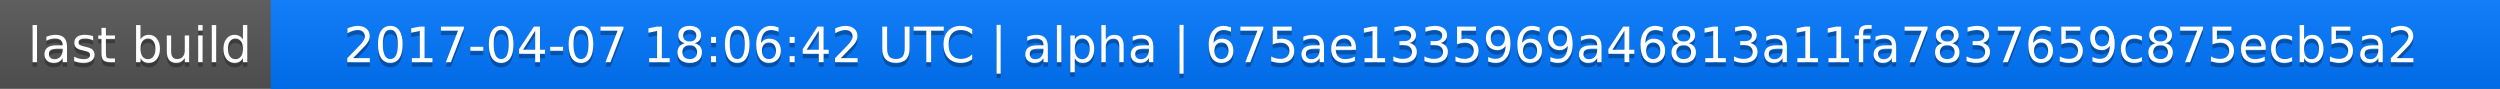
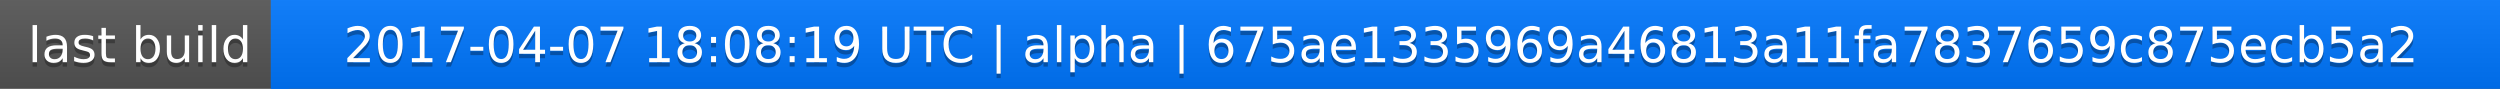
<svg xmlns="http://www.w3.org/2000/svg" width="563" height="20">
  <linearGradient id="a" x2="0" y2="100%">
    <stop offset="0" stop-color="#bbb" stop-opacity=".1" />
    <stop offset="1" stop-opacity=".1" />
  </linearGradient>
  <rect rx="0" width="563" height="20" fill="#555" />
  <rect rx="0" x="61" width="502" height="20" fill="#07f" />
  <path fill="#07f" d="M61 0h4v20h-4z" />
  <rect rx="0" width="563" height="20" fill="url(#a)" />
  <g fill="#fff" text-anchor="middle" font-family="DejaVu Sans,Verdana,Geneva,sans-serif" font-size="11">
    <text x="31.5" y="15" fill="#010101" fill-opacity=".3">last build</text>
    <text x="31.5" y="14">last build</text>
-     <text x="311" y="15" fill="#010101" fill-opacity=".3">2017-04-07 18:06:42 UTC | alpha | 675ae1335969a46813a11fa7837659c875ecb5a2</text>
-     <text x="311" y="14">2017-04-07 18:06:42 UTC | alpha | 675ae1335969a46813a11fa7837659c875ecb5a2</text>
+     <text x="311" y="15" fill="#010101" fill-opacity=".3">2017-04-07 18:08:19 UTC | alpha | 675ae1335969a46813a11fa7837659c875ecb5a2</text>
+     <text x="311" y="14">2017-04-07 18:08:19 UTC | alpha | 675ae1335969a46813a11fa7837659c875ecb5a2</text>
  </g>
</svg>
